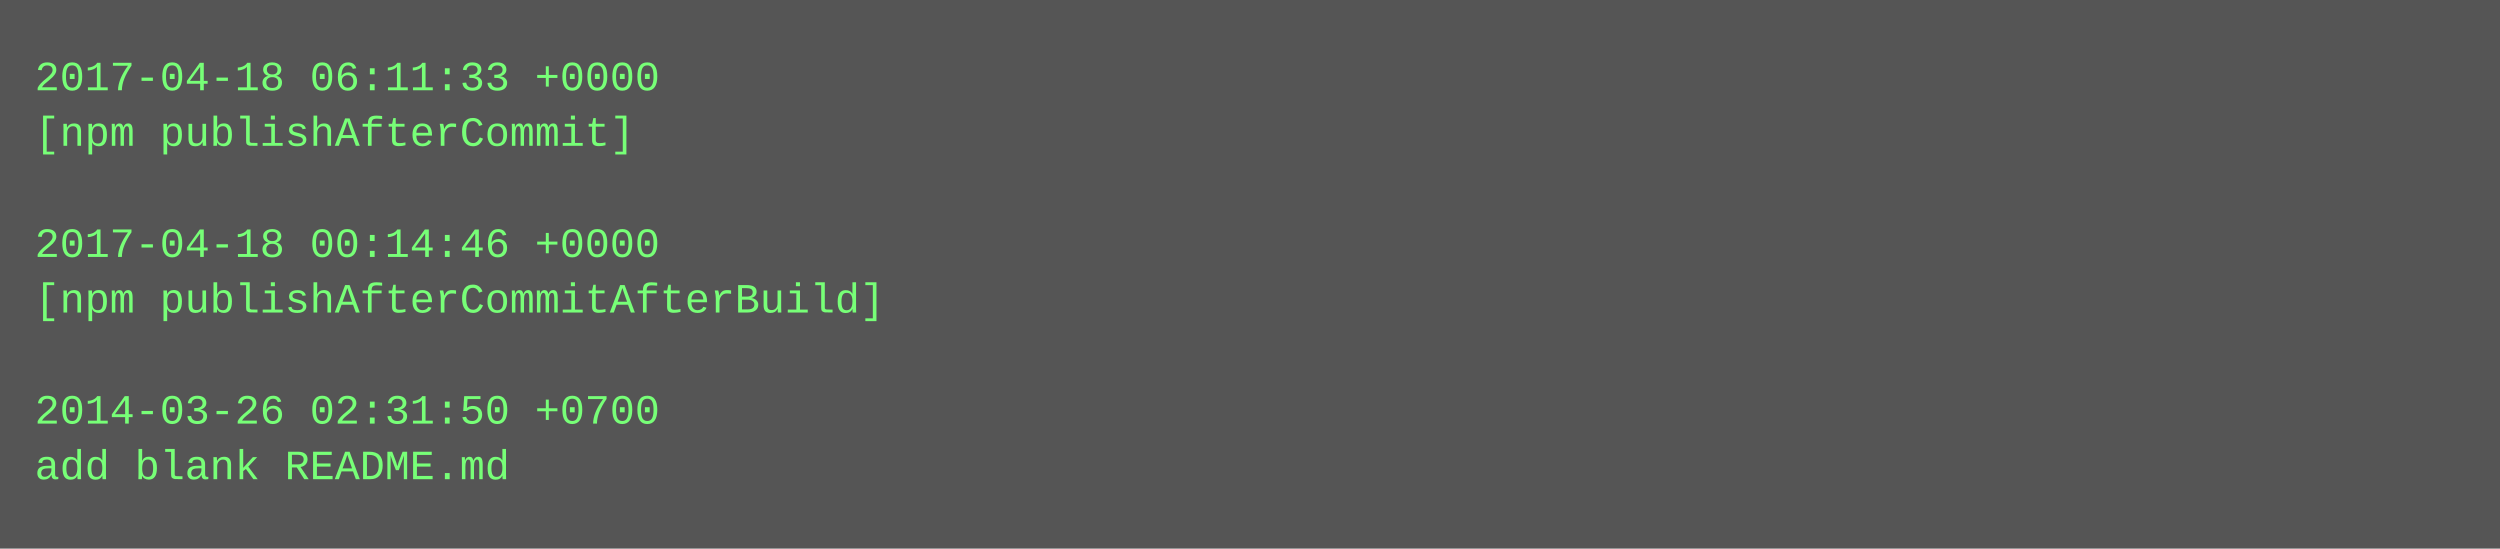
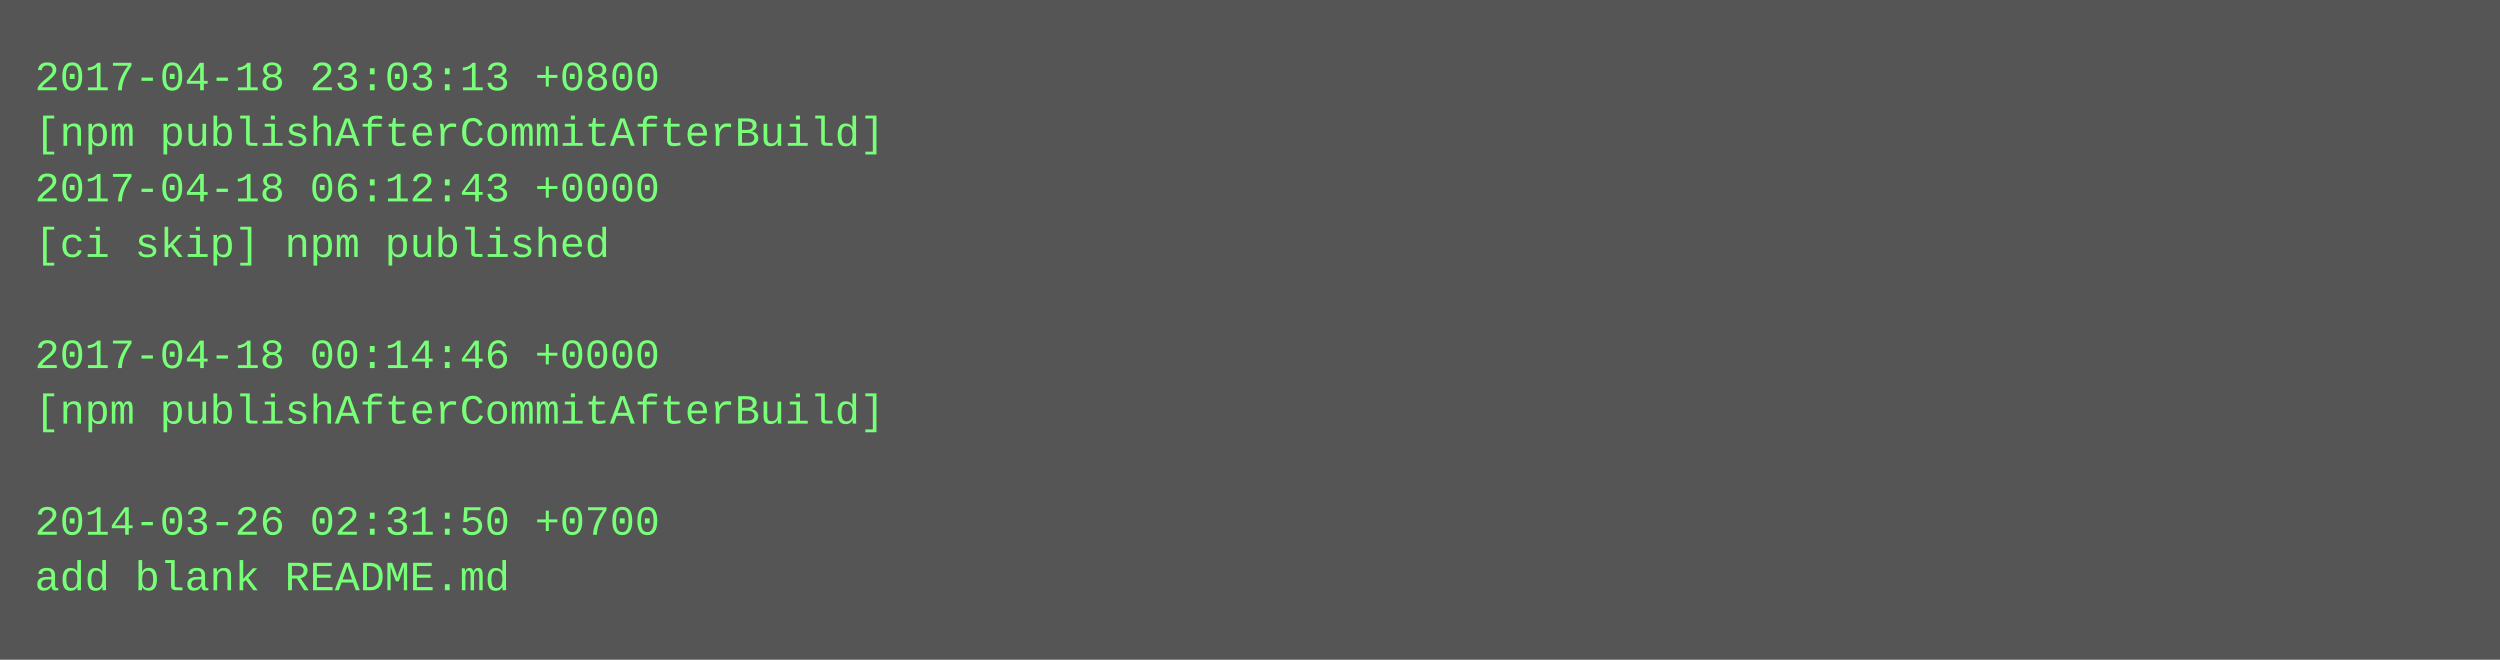
- <svg xmlns="http://www.w3.org/2000/svg" height="158" width="720">
-   <rect height="158" fill="#555" width="720" />
+ <svg xmlns="http://www.w3.org/2000/svg" height="190" width="720">
+   <rect height="190" fill="#555" width="720" />
  <text fill="#7f7" font-family="Courier New" font-size="12" xml:space="preserve">
-     <tspan x="10" y="26">2017-04-18 06:11:33 +0000</tspan>
-     <tspan x="10" y="42">[npm publishAfterCommit]</tspan>
-     <tspan x="10" y="58" />
-     <tspan x="10" y="74">2017-04-18 00:14:46 +0000</tspan>
-     <tspan x="10" y="90">[npm publishAfterCommitAfterBuild]</tspan>
-     <tspan x="10" y="106" />
-     <tspan x="10" y="122">2014-03-26 02:31:50 +0700</tspan>
-     <tspan x="10" y="138">add blank README.md</tspan>
+     <tspan x="10" y="26">2017-04-18 23:03:13 +0800</tspan>
+     <tspan x="10" y="42">[npm publishAfterCommitAfterBuild]</tspan>
+     <tspan x="10" y="58">2017-04-18 06:12:43 +0000</tspan>
+     <tspan x="10" y="74">[ci skip] npm published</tspan>
+     <tspan x="10" y="90" />
+     <tspan x="10" y="106">2017-04-18 00:14:46 +0000</tspan>
+     <tspan x="10" y="122">[npm publishAfterCommitAfterBuild]</tspan>
+     <tspan x="10" y="138" />
+     <tspan x="10" y="154">2014-03-26 02:31:50 +0700</tspan>
+     <tspan x="10" y="170">add blank README.md</tspan>
  </text>
</svg>
